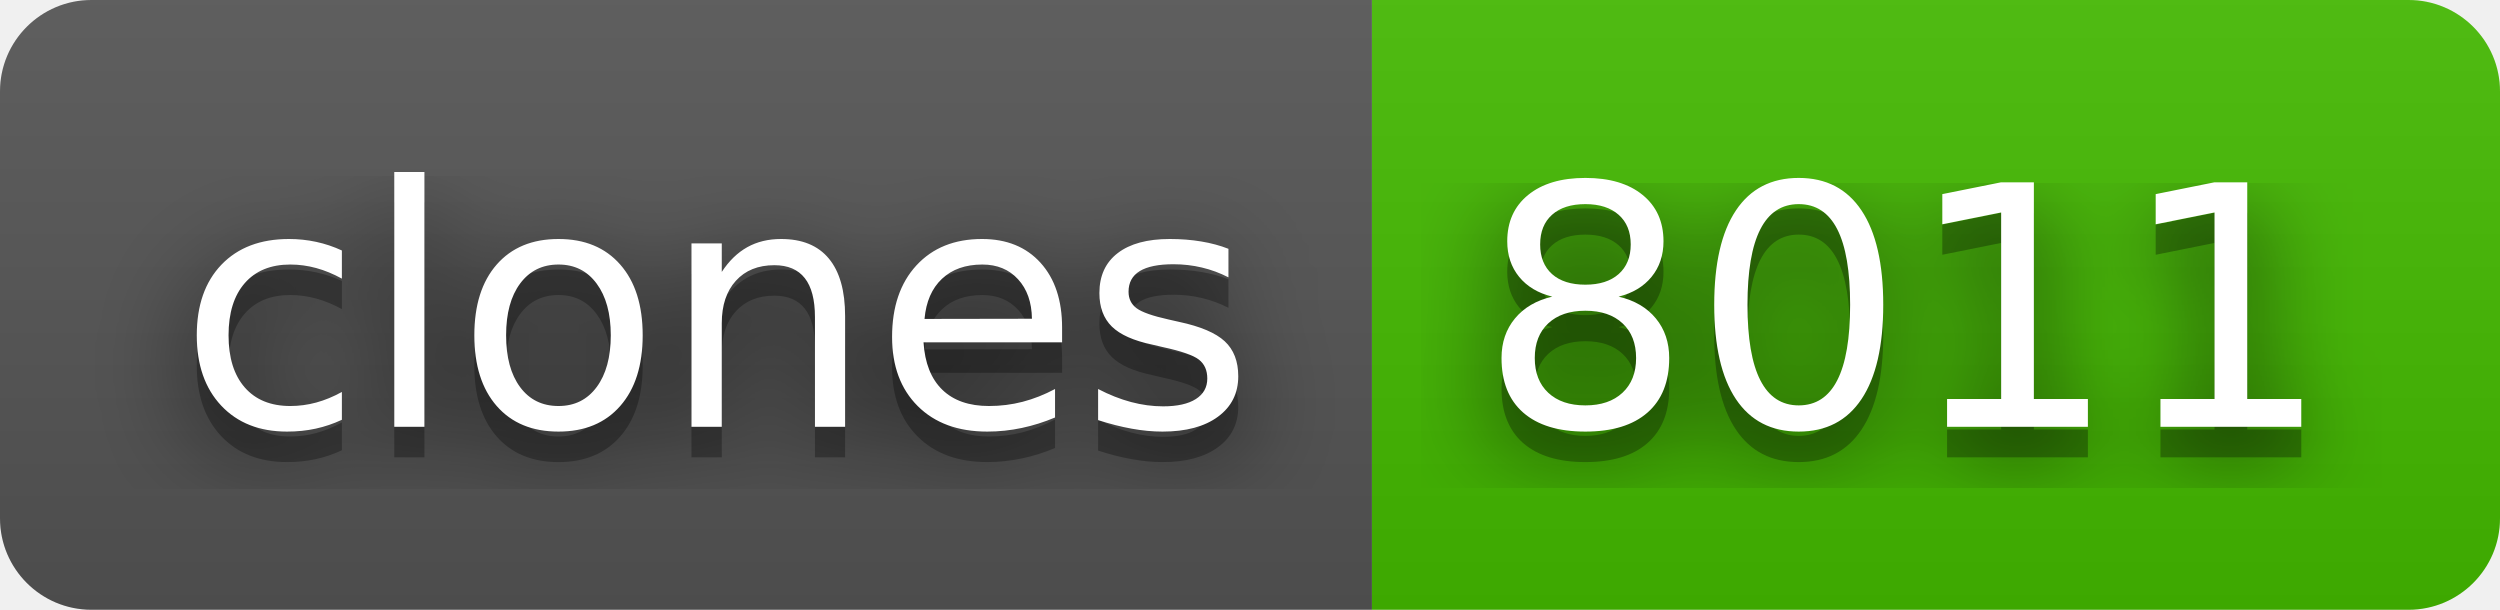
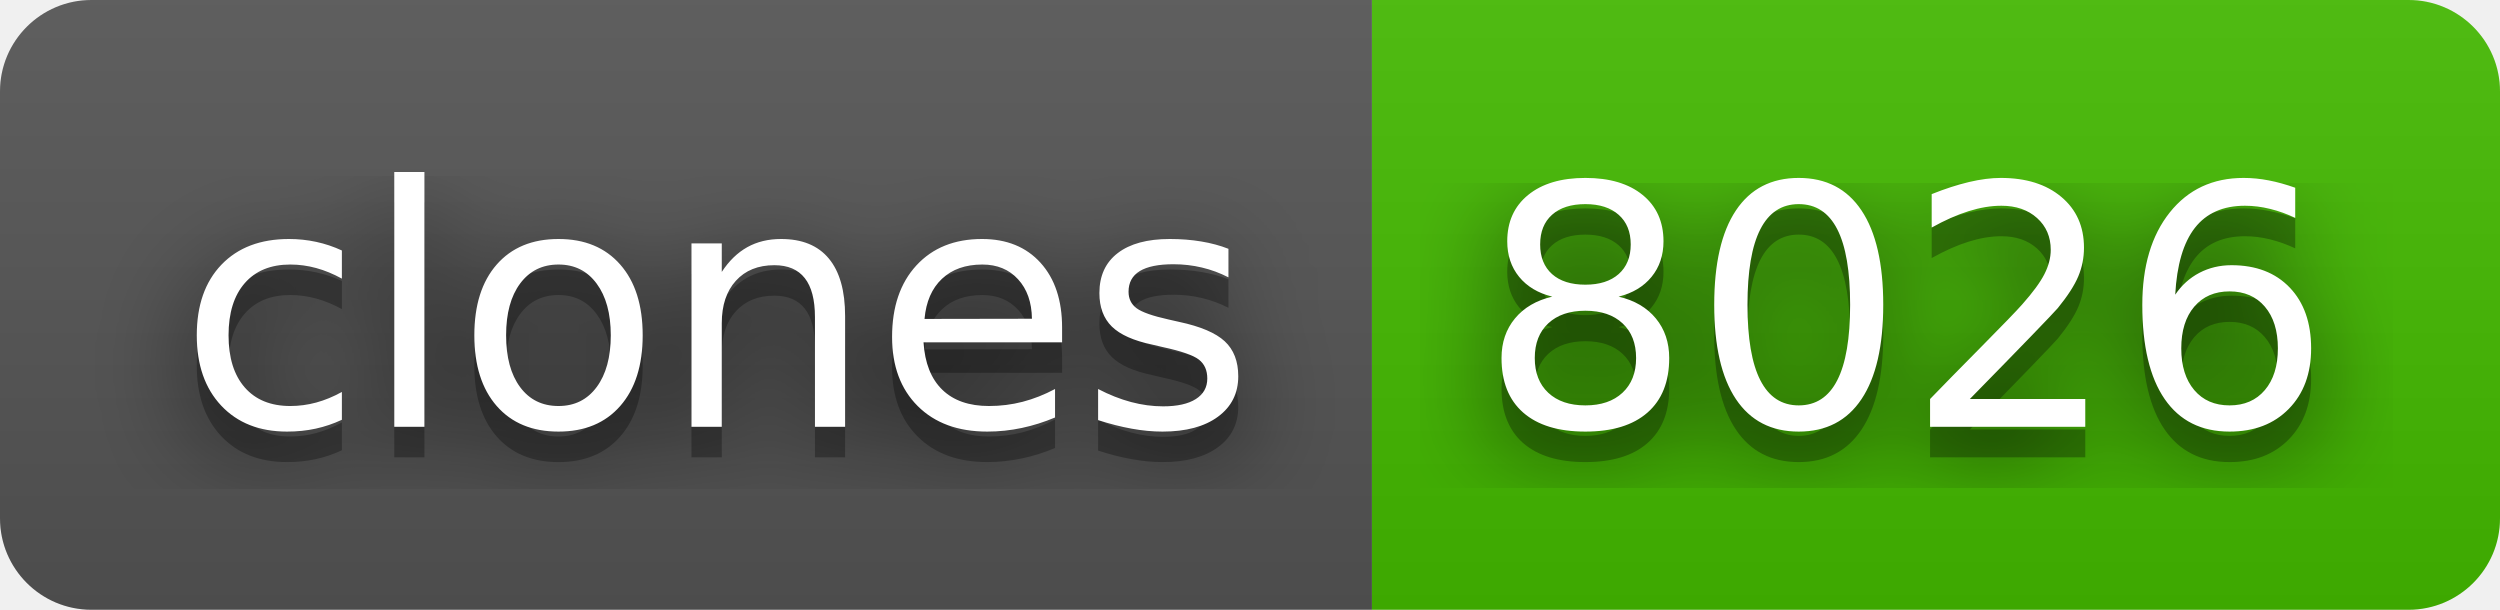
- <svg xmlns="http://www.w3.org/2000/svg" width="82" height="20" role="img" aria-label="clones: 8011">
+ <svg xmlns="http://www.w3.org/2000/svg" width="82" height="20" role="img" aria-label="clones: 8026">
  <filter id="blur">
    <feGaussianBlur stdDeviation="16" />
  </filter>
  <linearGradient id="s" x2="0" y2="100%">
    <stop offset="0" stop-color="#bbb" stop-opacity=".1" />
    <stop offset="1" stop-opacity=".1" />
  </linearGradient>
  <clipPath id="r">
    <rect width="82" height="20" rx="3" />
  </clipPath>
  <g clip-path="url(#r)">
    <rect width="45" height="20" fill="#555" />
    <rect x="45" width="37" height="20" fill="#4b0" />
    <rect width="82" height="20" fill="url(#s)" />
  </g>
  <g fill="#fff" text-anchor="middle" font-family="Verdana,Geneva,DejaVu Sans,sans-serif" text-rendering="geometricPrecision" font-size="110">
    <g transform="scale(.1)">
      <g aria-hidden="true" fill="#010101">
        <text x="235" y="150" fill-opacity=".8" filter="url(#blur)" textLength="350">clones</text>
        <text x="235" y="150" fill-opacity=".3" textLength="350">clones</text>
      </g>
      <text x="235" y="140" textLength="350">clones</text>
    </g>
    <g transform="scale(.1)">
      <g aria-hidden="true" fill="#010101">
-         <text x="625" y="150" fill-opacity=".8" filter="url(#blur)" textLength="270">8011</text>
-         <text x="625" y="150" fill-opacity=".3" textLength="270">8011</text>
+         <text x="625" y="150" fill-opacity=".8" filter="url(#blur)" textLength="270">8026</text>
+         <text x="625" y="150" fill-opacity=".3" textLength="270">8026</text>
      </g>
-       <text x="625" y="140" textLength="270">8011</text>
+       <text x="625" y="140" textLength="270">8026</text>
    </g>
  </g>
</svg>
